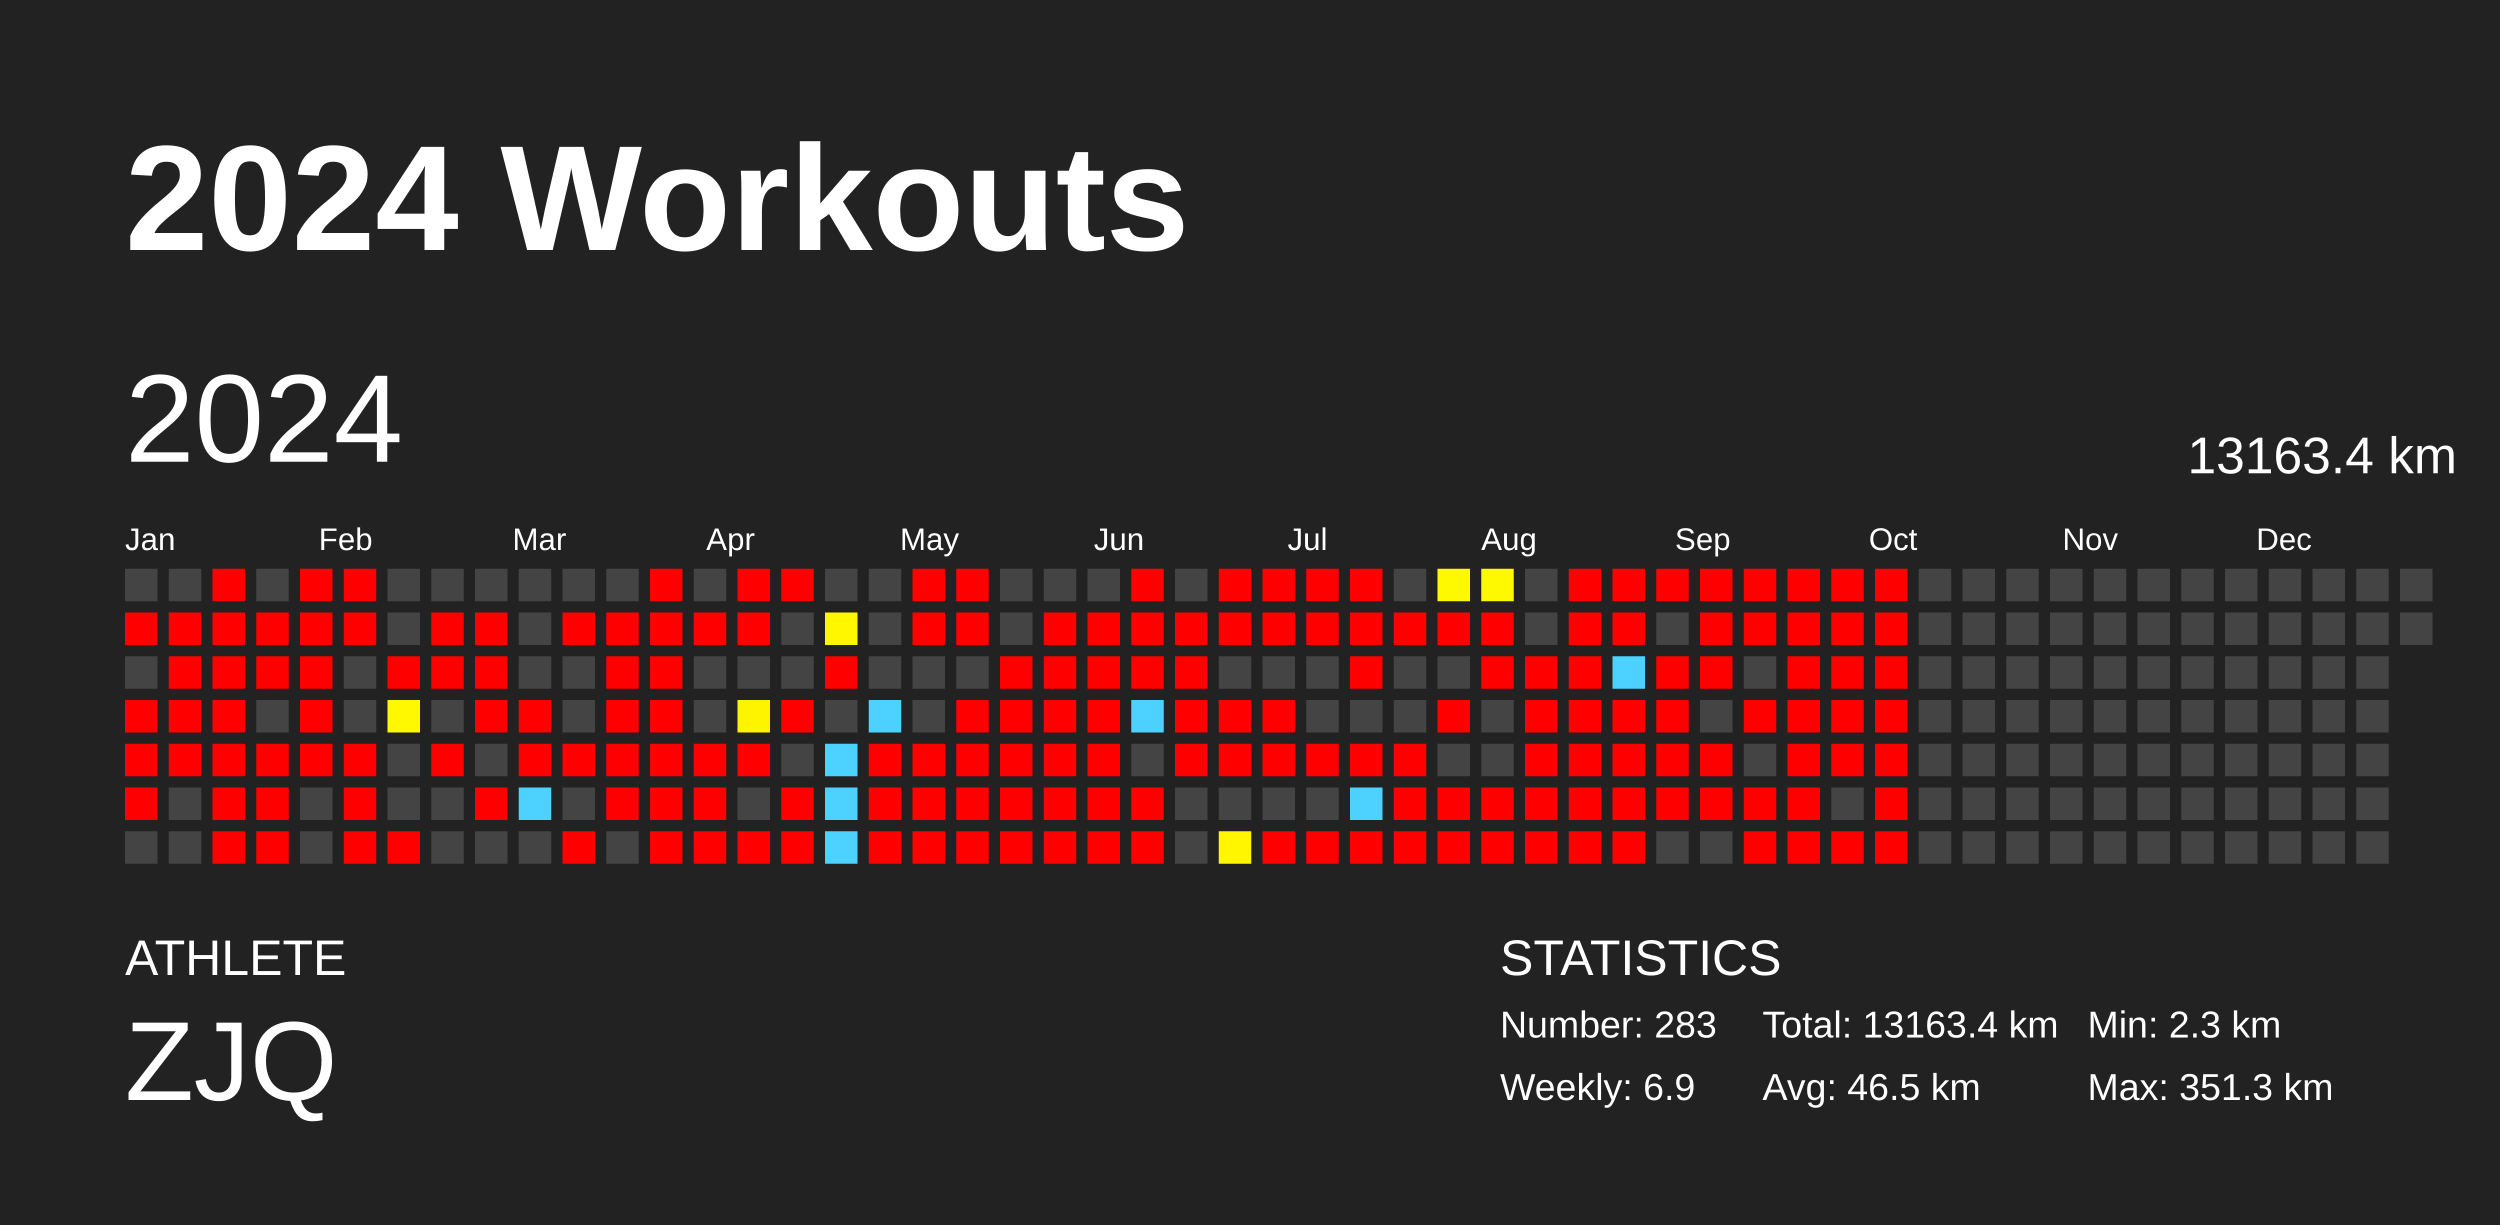
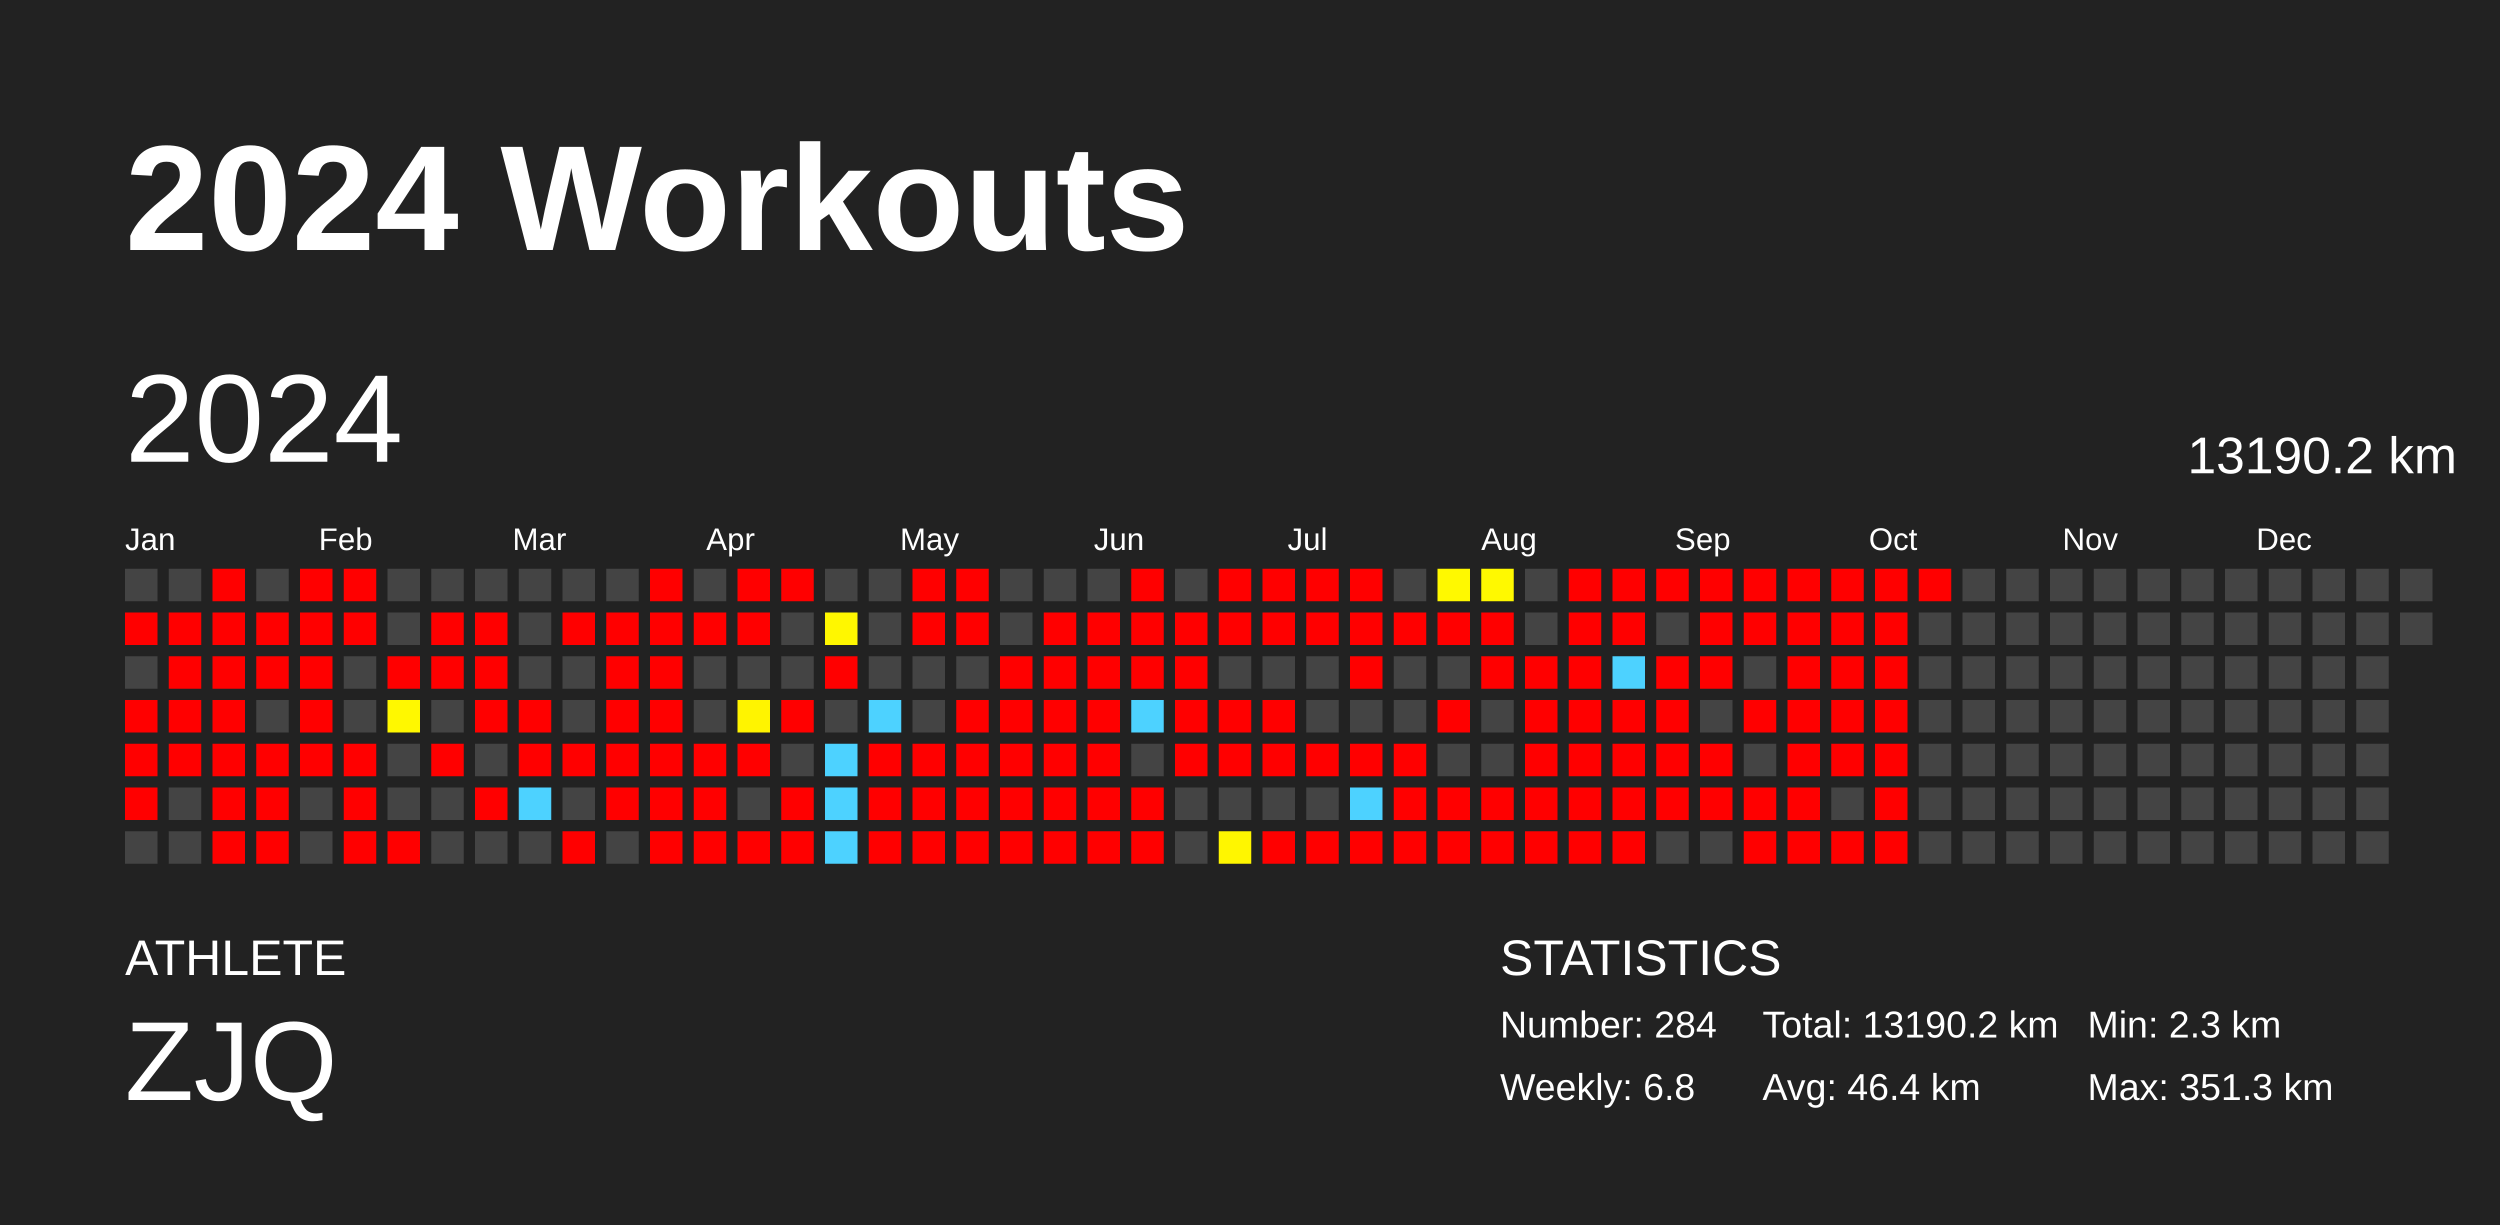
<svg xmlns="http://www.w3.org/2000/svg" baseProfile="full" height="98mm" version="1.1" viewBox="0,0,200,98" width="200mm">
  <defs />
  <rect fill="#222222" height="98" width="200" x="0" y="0" />
  <text fill="#FFFFFF" style="font-size:12px; font-family:Arial; font-weight:bold;" x="10" y="20">2024 Workouts</text>
  <text fill="#FFFFFF" style="font-size:4px; font-family:Arial" x="10" y="78">ATHLETE</text>
  <text fill="#FFFFFF" style="font-size:9px; font-family:Arial" x="10" y="88">ZJQ</text>
  <text fill="#FFFFFF" style="font-size:4px; font-family:Arial" x="120" y="78">STATISTICS</text>
-   <text fill="#FFFFFF" style="font-size:3px; font-family:Arial" x="120" y="83">Number: 283</text>
-   <text fill="#FFFFFF" style="font-size:3px; font-family:Arial" x="120" y="88">Weekly: 6.9</text>
-   <text fill="#FFFFFF" style="font-size:3px; font-family:Arial" x="141" y="83">Total: 13163.4 km</text>
-   <text fill="#FFFFFF" style="font-size:3px; font-family:Arial" x="141" y="88">Avg: 46.5 km</text>
+   <text fill="#FFFFFF" style="font-size:3px; font-family:Arial" x="120" y="83">Number: 284</text>
+   <text fill="#FFFFFF" style="font-size:3px; font-family:Arial" x="120" y="88">Weekly: 6.8</text>
+   <text fill="#FFFFFF" style="font-size:3px; font-family:Arial" x="141" y="83">Total: 13190.2 km</text>
+   <text fill="#FFFFFF" style="font-size:3px; font-family:Arial" x="141" y="88">Avg: 46.4 km</text>
  <text fill="#FFFFFF" style="font-size:3px; font-family:Arial" x="167" y="83">Min: 2.3 km</text>
  <text fill="#FFFFFF" style="font-size:3px; font-family:Arial" x="167" y="88">Max: 351.3 km</text>
  <text dominant-baseline="hanging" fill="#FFFFFF" style="font-size:10.0px; font-family:Arial;" x="10" y="30">2024</text>
-   <text dominant-baseline="hanging" fill="#FFFFFF" style="font-size:4.125px; font-family:Arial;" x="175" y="35">13163.4 km</text>
+   <text dominant-baseline="hanging" fill="#FFFFFF" style="font-size:4.125px; font-family:Arial;" x="175" y="35">13190.2 km</text>
  <text fill="#FFFFFF" style="font-size:2.5px; font-family:Arial" x="10.0" y="44">Jan</text>
  <text fill="#FFFFFF" style="font-size:2.5px; font-family:Arial" x="25.5" y="44">Feb</text>
  <text fill="#FFFFFF" style="font-size:2.5px; font-family:Arial" x="41.0" y="44">Mar</text>
  <text fill="#FFFFFF" style="font-size:2.5px; font-family:Arial" x="56.5" y="44">Apr</text>
  <text fill="#FFFFFF" style="font-size:2.5px; font-family:Arial" x="72.0" y="44">May</text>
  <text fill="#FFFFFF" style="font-size:2.5px; font-family:Arial" x="87.5" y="44">Jun</text>
  <text fill="#FFFFFF" style="font-size:2.5px; font-family:Arial" x="103.0" y="44">Jul</text>
  <text fill="#FFFFFF" style="font-size:2.5px; font-family:Arial" x="118.5" y="44">Aug</text>
  <text fill="#FFFFFF" style="font-size:2.5px; font-family:Arial" x="134.0" y="44">Sep</text>
  <text fill="#FFFFFF" style="font-size:2.5px; font-family:Arial" x="149.5" y="44">Oct</text>
  <text fill="#FFFFFF" style="font-size:2.5px; font-family:Arial" x="165.0" y="44">Nov</text>
  <text fill="#FFFFFF" style="font-size:2.5px; font-family:Arial" x="180.5" y="44">Dec</text>
  <rect fill="#444444" height="2.6" width="2.6" x="10.0" y="45.5" />
  <rect fill="red" height="2.6" width="2.6" x="10.0" y="49.0" />
  <rect fill="#444444" height="2.6" width="2.6" x="10.0" y="52.5" />
  <rect fill="red" height="2.6" width="2.6" x="10.0" y="56.0" />
  <rect fill="red" height="2.6" width="2.6" x="10.0" y="59.5" />
  <rect fill="red" height="2.6" width="2.6" x="10.0" y="63.0" />
  <rect fill="#444444" height="2.6" width="2.6" x="10.0" y="66.5" />
  <rect fill="#444444" height="2.6" width="2.6" x="13.5" y="45.5" />
  <rect fill="red" height="2.6" width="2.6" x="13.5" y="49.0" />
  <rect fill="red" height="2.6" width="2.6" x="13.5" y="52.5" />
  <rect fill="red" height="2.6" width="2.6" x="13.5" y="56.0" />
  <rect fill="red" height="2.6" width="2.6" x="13.5" y="59.5" />
  <rect fill="#444444" height="2.6" width="2.6" x="13.5" y="63.0" />
  <rect fill="#444444" height="2.6" width="2.6" x="13.5" y="66.5" />
  <rect fill="red" height="2.6" width="2.6" x="17.0" y="45.5" />
  <rect fill="red" height="2.6" width="2.6" x="17.0" y="49.0" />
  <rect fill="red" height="2.6" width="2.6" x="17.0" y="52.5" />
  <rect fill="red" height="2.6" width="2.6" x="17.0" y="56.0" />
  <rect fill="red" height="2.6" width="2.6" x="17.0" y="59.5" />
  <rect fill="red" height="2.6" width="2.6" x="17.0" y="63.0" />
  <rect fill="red" height="2.6" width="2.6" x="17.0" y="66.5" />
  <rect fill="#444444" height="2.6" width="2.6" x="20.5" y="45.5" />
  <rect fill="red" height="2.6" width="2.6" x="20.5" y="49.0" />
  <rect fill="red" height="2.6" width="2.6" x="20.5" y="52.5" />
  <rect fill="#444444" height="2.6" width="2.6" x="20.5" y="56.0" />
  <rect fill="red" height="2.6" width="2.6" x="20.5" y="59.5" />
  <rect fill="red" height="2.6" width="2.6" x="20.5" y="63.0" />
  <rect fill="red" height="2.6" width="2.6" x="20.5" y="66.5" />
  <rect fill="red" height="2.6" width="2.6" x="24.0" y="45.5" />
  <rect fill="red" height="2.6" width="2.6" x="24.0" y="49.0" />
  <rect fill="red" height="2.6" width="2.6" x="24.0" y="52.5" />
  <rect fill="red" height="2.6" width="2.6" x="24.0" y="56.0" />
  <rect fill="red" height="2.6" width="2.6" x="24.0" y="59.5" />
  <rect fill="#444444" height="2.6" width="2.6" x="24.0" y="63.0" />
  <rect fill="#444444" height="2.6" width="2.6" x="24.0" y="66.5" />
  <rect fill="red" height="2.6" width="2.6" x="27.5" y="45.5" />
  <rect fill="red" height="2.6" width="2.6" x="27.5" y="49.0" />
  <rect fill="#444444" height="2.6" width="2.6" x="27.5" y="52.5" />
  <rect fill="#444444" height="2.6" width="2.6" x="27.5" y="56.0" />
  <rect fill="red" height="2.6" width="2.6" x="27.5" y="59.5" />
  <rect fill="red" height="2.6" width="2.6" x="27.5" y="63.0" />
  <rect fill="red" height="2.6" width="2.6" x="27.5" y="66.5" />
  <rect fill="#444444" height="2.6" width="2.6" x="31.0" y="45.5" />
  <rect fill="#444444" height="2.6" width="2.6" x="31.0" y="49.0" />
  <rect fill="red" height="2.6" width="2.6" x="31.0" y="52.5" />
  <rect fill="#fff800" height="2.6" width="2.6" x="31.0" y="56.0" />
  <rect fill="#444444" height="2.6" width="2.6" x="31.0" y="59.5" />
  <rect fill="#444444" height="2.6" width="2.6" x="31.0" y="63.0" />
  <rect fill="red" height="2.6" width="2.6" x="31.0" y="66.5" />
  <rect fill="#444444" height="2.6" width="2.6" x="34.5" y="45.5" />
  <rect fill="red" height="2.6" width="2.6" x="34.5" y="49.0" />
  <rect fill="red" height="2.6" width="2.6" x="34.5" y="52.5" />
  <rect fill="#444444" height="2.6" width="2.6" x="34.5" y="56.0" />
  <rect fill="red" height="2.6" width="2.6" x="34.5" y="59.5" />
  <rect fill="#444444" height="2.6" width="2.6" x="34.5" y="63.0" />
  <rect fill="#444444" height="2.6" width="2.6" x="34.5" y="66.5" />
  <rect fill="#444444" height="2.6" width="2.6" x="38.0" y="45.5" />
  <rect fill="red" height="2.6" width="2.6" x="38.0" y="49.0" />
  <rect fill="red" height="2.6" width="2.6" x="38.0" y="52.5" />
  <rect fill="red" height="2.6" width="2.6" x="38.0" y="56.0" />
  <rect fill="#444444" height="2.6" width="2.6" x="38.0" y="59.5" />
  <rect fill="red" height="2.6" width="2.6" x="38.0" y="63.0" />
  <rect fill="#444444" height="2.6" width="2.6" x="38.0" y="66.5" />
  <rect fill="#444444" height="2.6" width="2.6" x="41.5" y="45.5" />
  <rect fill="#444444" height="2.6" width="2.6" x="41.5" y="49.0" />
  <rect fill="#444444" height="2.6" width="2.6" x="41.5" y="52.5" />
  <rect fill="red" height="2.6" width="2.6" x="41.5" y="56.0" />
  <rect fill="red" height="2.6" width="2.6" x="41.5" y="59.5" />
  <rect fill="#4dd2ff" height="2.6" width="2.6" x="41.5" y="63.0" />
  <rect fill="#444444" height="2.6" width="2.6" x="41.5" y="66.5" />
  <rect fill="#444444" height="2.6" width="2.6" x="45.0" y="45.5" />
  <rect fill="red" height="2.6" width="2.6" x="45.0" y="49.0" />
  <rect fill="#444444" height="2.6" width="2.6" x="45.0" y="52.5" />
  <rect fill="#444444" height="2.6" width="2.6" x="45.0" y="56.0" />
  <rect fill="red" height="2.6" width="2.6" x="45.0" y="59.5" />
  <rect fill="#444444" height="2.6" width="2.6" x="45.0" y="63.0" />
  <rect fill="red" height="2.6" width="2.6" x="45.0" y="66.5" />
  <rect fill="#444444" height="2.6" width="2.6" x="48.5" y="45.5" />
  <rect fill="red" height="2.6" width="2.6" x="48.5" y="49.0" />
  <rect fill="red" height="2.6" width="2.6" x="48.5" y="52.5" />
  <rect fill="red" height="2.6" width="2.6" x="48.5" y="56.0" />
  <rect fill="red" height="2.6" width="2.6" x="48.5" y="59.5" />
  <rect fill="red" height="2.6" width="2.6" x="48.5" y="63.0" />
  <rect fill="#444444" height="2.6" width="2.6" x="48.5" y="66.5" />
  <rect fill="red" height="2.6" width="2.6" x="52.0" y="45.5" />
  <rect fill="red" height="2.6" width="2.6" x="52.0" y="49.0" />
  <rect fill="red" height="2.6" width="2.6" x="52.0" y="52.5" />
  <rect fill="red" height="2.6" width="2.6" x="52.0" y="56.0" />
  <rect fill="red" height="2.6" width="2.6" x="52.0" y="59.5" />
  <rect fill="red" height="2.6" width="2.6" x="52.0" y="63.0" />
  <rect fill="red" height="2.6" width="2.6" x="52.0" y="66.5" />
  <rect fill="#444444" height="2.6" width="2.6" x="55.5" y="45.5" />
  <rect fill="red" height="2.6" width="2.6" x="55.5" y="49.0" />
  <rect fill="#444444" height="2.6" width="2.6" x="55.5" y="52.5" />
  <rect fill="#444444" height="2.6" width="2.6" x="55.5" y="56.0" />
  <rect fill="red" height="2.6" width="2.6" x="55.5" y="59.5" />
  <rect fill="red" height="2.6" width="2.6" x="55.5" y="63.0" />
  <rect fill="red" height="2.6" width="2.6" x="55.5" y="66.5" />
  <rect fill="red" height="2.6" width="2.6" x="59.0" y="45.5" />
  <rect fill="red" height="2.6" width="2.6" x="59.0" y="49.0" />
  <rect fill="#444444" height="2.6" width="2.6" x="59.0" y="52.5" />
  <rect fill="#fff400" height="2.6" width="2.6" x="59.0" y="56.0" />
  <rect fill="red" height="2.6" width="2.6" x="59.0" y="59.5" />
  <rect fill="#444444" height="2.6" width="2.6" x="59.0" y="63.0" />
  <rect fill="red" height="2.6" width="2.6" x="59.0" y="66.5" />
  <rect fill="red" height="2.6" width="2.6" x="62.5" y="45.5" />
  <rect fill="#444444" height="2.6" width="2.6" x="62.5" y="49.0" />
  <rect fill="#444444" height="2.6" width="2.6" x="62.5" y="52.5" />
  <rect fill="red" height="2.6" width="2.6" x="62.5" y="56.0" />
  <rect fill="#444444" height="2.6" width="2.6" x="62.5" y="59.5" />
  <rect fill="red" height="2.6" width="2.6" x="62.5" y="63.0" />
  <rect fill="red" height="2.6" width="2.6" x="62.5" y="66.5" />
  <rect fill="#444444" height="2.6" width="2.6" x="66.0" y="45.5" />
  <rect fill="#fff700" height="2.6" width="2.6" x="66.0" y="49.0" />
  <rect fill="red" height="2.6" width="2.6" x="66.0" y="52.5" />
  <rect fill="#444444" height="2.6" width="2.6" x="66.0" y="56.0" />
  <rect fill="#4dd2ff" height="2.6" width="2.6" x="66.0" y="59.5" />
  <rect fill="#4dd2ff" height="2.6" width="2.6" x="66.0" y="63.0" />
  <rect fill="#4dd2ff" height="2.6" width="2.6" x="66.0" y="66.5" />
  <rect fill="#444444" height="2.6" width="2.6" x="69.5" y="45.5" />
  <rect fill="#444444" height="2.6" width="2.6" x="69.5" y="49.0" />
  <rect fill="#444444" height="2.6" width="2.6" x="69.5" y="52.5" />
  <rect fill="#4dd2ff" height="2.6" width="2.6" x="69.5" y="56.0" />
  <rect fill="red" height="2.6" width="2.6" x="69.5" y="59.5" />
  <rect fill="red" height="2.6" width="2.6" x="69.5" y="63.0" />
  <rect fill="red" height="2.6" width="2.6" x="69.5" y="66.5" />
  <rect fill="red" height="2.6" width="2.6" x="73.0" y="45.5" />
  <rect fill="red" height="2.6" width="2.6" x="73.0" y="49.0" />
  <rect fill="#444444" height="2.6" width="2.6" x="73.0" y="52.5" />
  <rect fill="#444444" height="2.6" width="2.6" x="73.0" y="56.0" />
  <rect fill="red" height="2.6" width="2.6" x="73.0" y="59.5" />
  <rect fill="red" height="2.6" width="2.6" x="73.0" y="63.0" />
  <rect fill="red" height="2.6" width="2.6" x="73.0" y="66.5" />
  <rect fill="red" height="2.6" width="2.6" x="76.5" y="45.5" />
  <rect fill="red" height="2.6" width="2.6" x="76.5" y="49.0" />
  <rect fill="#444444" height="2.6" width="2.6" x="76.5" y="52.5" />
  <rect fill="red" height="2.6" width="2.6" x="76.5" y="56.0" />
  <rect fill="red" height="2.6" width="2.6" x="76.5" y="59.5" />
  <rect fill="red" height="2.6" width="2.6" x="76.5" y="63.0" />
  <rect fill="red" height="2.6" width="2.6" x="76.5" y="66.5" />
  <rect fill="#444444" height="2.6" width="2.6" x="80.0" y="45.5" />
  <rect fill="#444444" height="2.6" width="2.6" x="80.0" y="49.0" />
  <rect fill="red" height="2.6" width="2.6" x="80.0" y="52.5" />
  <rect fill="red" height="2.6" width="2.6" x="80.0" y="56.0" />
  <rect fill="red" height="2.6" width="2.6" x="80.0" y="59.5" />
  <rect fill="red" height="2.6" width="2.6" x="80.0" y="63.0" />
  <rect fill="red" height="2.6" width="2.6" x="80.0" y="66.5" />
  <rect fill="#444444" height="2.6" width="2.6" x="83.5" y="45.5" />
  <rect fill="red" height="2.6" width="2.6" x="83.5" y="49.0" />
  <rect fill="red" height="2.6" width="2.6" x="83.5" y="52.5" />
  <rect fill="red" height="2.6" width="2.6" x="83.5" y="56.0" />
  <rect fill="red" height="2.6" width="2.6" x="83.5" y="59.5" />
  <rect fill="red" height="2.6" width="2.6" x="83.5" y="63.0" />
  <rect fill="red" height="2.6" width="2.6" x="83.5" y="66.5" />
  <rect fill="#444444" height="2.6" width="2.6" x="87.0" y="45.5" />
  <rect fill="red" height="2.6" width="2.6" x="87.0" y="49.0" />
  <rect fill="red" height="2.6" width="2.6" x="87.0" y="52.5" />
  <rect fill="red" height="2.6" width="2.6" x="87.0" y="56.0" />
  <rect fill="red" height="2.6" width="2.6" x="87.0" y="59.5" />
  <rect fill="red" height="2.6" width="2.6" x="87.0" y="63.0" />
  <rect fill="red" height="2.6" width="2.6" x="87.0" y="66.5" />
  <rect fill="red" height="2.6" width="2.6" x="90.5" y="45.5" />
  <rect fill="red" height="2.6" width="2.6" x="90.5" y="49.0" />
  <rect fill="red" height="2.6" width="2.6" x="90.5" y="52.5" />
  <rect fill="#4dd2ff" height="2.6" width="2.6" x="90.5" y="56.0" />
  <rect fill="#444444" height="2.6" width="2.6" x="90.5" y="59.5" />
  <rect fill="red" height="2.6" width="2.6" x="90.5" y="63.0" />
  <rect fill="red" height="2.6" width="2.6" x="90.5" y="66.5" />
  <rect fill="#444444" height="2.6" width="2.6" x="94.0" y="45.5" />
  <rect fill="red" height="2.6" width="2.6" x="94.0" y="49.0" />
  <rect fill="red" height="2.6" width="2.6" x="94.0" y="52.5" />
  <rect fill="red" height="2.6" width="2.6" x="94.0" y="56.0" />
  <rect fill="red" height="2.6" width="2.6" x="94.0" y="59.5" />
  <rect fill="#444444" height="2.6" width="2.6" x="94.0" y="63.0" />
  <rect fill="#444444" height="2.6" width="2.6" x="94.0" y="66.5" />
  <rect fill="red" height="2.6" width="2.6" x="97.5" y="45.5" />
  <rect fill="red" height="2.6" width="2.6" x="97.5" y="49.0" />
  <rect fill="#444444" height="2.6" width="2.6" x="97.5" y="52.5" />
  <rect fill="red" height="2.6" width="2.6" x="97.5" y="56.0" />
  <rect fill="red" height="2.6" width="2.6" x="97.5" y="59.5" />
  <rect fill="#444444" height="2.6" width="2.6" x="97.5" y="63.0" />
  <rect fill="#fff600" height="2.6" width="2.6" x="97.5" y="66.5" />
  <rect fill="red" height="2.6" width="2.6" x="101.0" y="45.5" />
  <rect fill="red" height="2.6" width="2.6" x="101.0" y="49.0" />
  <rect fill="#444444" height="2.6" width="2.6" x="101.0" y="52.5" />
  <rect fill="red" height="2.6" width="2.6" x="101.0" y="56.0" />
  <rect fill="red" height="2.6" width="2.6" x="101.0" y="59.5" />
  <rect fill="#444444" height="2.6" width="2.6" x="101.0" y="63.0" />
  <rect fill="red" height="2.6" width="2.6" x="101.0" y="66.5" />
  <rect fill="red" height="2.6" width="2.6" x="104.5" y="45.5" />
  <rect fill="red" height="2.6" width="2.6" x="104.5" y="49.0" />
  <rect fill="#444444" height="2.6" width="2.6" x="104.5" y="52.5" />
  <rect fill="#444444" height="2.6" width="2.6" x="104.5" y="56.0" />
  <rect fill="red" height="2.6" width="2.6" x="104.5" y="59.5" />
  <rect fill="#444444" height="2.6" width="2.6" x="104.5" y="63.0" />
  <rect fill="red" height="2.6" width="2.6" x="104.5" y="66.5" />
  <rect fill="red" height="2.6" width="2.6" x="108.0" y="45.5" />
  <rect fill="red" height="2.6" width="2.6" x="108.0" y="49.0" />
  <rect fill="red" height="2.6" width="2.6" x="108.0" y="52.5" />
  <rect fill="#444444" height="2.6" width="2.6" x="108.0" y="56.0" />
  <rect fill="red" height="2.6" width="2.6" x="108.0" y="59.5" />
  <rect fill="#4dd2ff" height="2.6" width="2.6" x="108.0" y="63.0" />
  <rect fill="red" height="2.6" width="2.6" x="108.0" y="66.5" />
  <rect fill="#444444" height="2.6" width="2.6" x="111.5" y="45.5" />
  <rect fill="red" height="2.6" width="2.6" x="111.5" y="49.0" />
  <rect fill="#444444" height="2.6" width="2.6" x="111.5" y="52.5" />
  <rect fill="#444444" height="2.6" width="2.6" x="111.5" y="56.0" />
  <rect fill="red" height="2.6" width="2.6" x="111.5" y="59.5" />
  <rect fill="red" height="2.6" width="2.6" x="111.5" y="63.0" />
  <rect fill="red" height="2.6" width="2.6" x="111.5" y="66.5" />
  <rect fill="#fff900" height="2.6" width="2.6" x="115.0" y="45.5" />
  <rect fill="red" height="2.6" width="2.6" x="115.0" y="49.0" />
  <rect fill="#444444" height="2.6" width="2.6" x="115.0" y="52.5" />
  <rect fill="red" height="2.6" width="2.6" x="115.0" y="56.0" />
  <rect fill="#444444" height="2.6" width="2.6" x="115.0" y="59.5" />
  <rect fill="red" height="2.6" width="2.6" x="115.0" y="63.0" />
  <rect fill="red" height="2.6" width="2.6" x="115.0" y="66.5" />
  <rect fill="#fff900" height="2.6" width="2.6" x="118.5" y="45.5" />
  <rect fill="red" height="2.6" width="2.6" x="118.5" y="49.0" />
  <rect fill="red" height="2.6" width="2.6" x="118.5" y="52.5" />
  <rect fill="#444444" height="2.6" width="2.6" x="118.5" y="56.0" />
  <rect fill="#444444" height="2.6" width="2.6" x="118.5" y="59.5" />
  <rect fill="red" height="2.6" width="2.6" x="118.5" y="63.0" />
  <rect fill="red" height="2.6" width="2.6" x="118.5" y="66.5" />
  <rect fill="#444444" height="2.6" width="2.6" x="122.0" y="45.5" />
  <rect fill="#444444" height="2.6" width="2.6" x="122.0" y="49.0" />
  <rect fill="red" height="2.6" width="2.6" x="122.0" y="52.5" />
  <rect fill="red" height="2.6" width="2.6" x="122.0" y="56.0" />
  <rect fill="red" height="2.6" width="2.6" x="122.0" y="59.5" />
  <rect fill="red" height="2.6" width="2.6" x="122.0" y="63.0" />
  <rect fill="red" height="2.6" width="2.6" x="122.0" y="66.5" />
  <rect fill="red" height="2.6" width="2.6" x="125.5" y="45.5" />
  <rect fill="red" height="2.6" width="2.6" x="125.5" y="49.0" />
  <rect fill="red" height="2.6" width="2.6" x="125.5" y="52.5" />
  <rect fill="red" height="2.6" width="2.6" x="125.5" y="56.0" />
  <rect fill="red" height="2.6" width="2.6" x="125.5" y="59.5" />
  <rect fill="red" height="2.6" width="2.6" x="125.5" y="63.0" />
  <rect fill="red" height="2.6" width="2.6" x="125.5" y="66.5" />
  <rect fill="red" height="2.6" width="2.6" x="129.0" y="45.5" />
  <rect fill="red" height="2.6" width="2.6" x="129.0" y="49.0" />
  <rect fill="#4dd2ff" height="2.6" width="2.6" x="129.0" y="52.5" />
  <rect fill="red" height="2.6" width="2.6" x="129.0" y="56.0" />
  <rect fill="red" height="2.6" width="2.6" x="129.0" y="59.5" />
  <rect fill="red" height="2.6" width="2.6" x="129.0" y="63.0" />
  <rect fill="red" height="2.6" width="2.6" x="129.0" y="66.5" />
  <rect fill="red" height="2.6" width="2.6" x="132.5" y="45.5" />
  <rect fill="#444444" height="2.6" width="2.6" x="132.5" y="49.0" />
  <rect fill="red" height="2.6" width="2.6" x="132.5" y="52.5" />
  <rect fill="red" height="2.6" width="2.6" x="132.5" y="56.0" />
  <rect fill="red" height="2.6" width="2.6" x="132.5" y="59.5" />
  <rect fill="red" height="2.6" width="2.6" x="132.5" y="63.0" />
  <rect fill="#444444" height="2.6" width="2.6" x="132.5" y="66.5" />
  <rect fill="red" height="2.6" width="2.6" x="136.0" y="45.5" />
  <rect fill="red" height="2.6" width="2.6" x="136.0" y="49.0" />
  <rect fill="red" height="2.6" width="2.6" x="136.0" y="52.5" />
  <rect fill="#444444" height="2.6" width="2.6" x="136.0" y="56.0" />
  <rect fill="red" height="2.6" width="2.6" x="136.0" y="59.5" />
  <rect fill="red" height="2.6" width="2.6" x="136.0" y="63.0" />
  <rect fill="#444444" height="2.6" width="2.6" x="136.0" y="66.5" />
  <rect fill="red" height="2.6" width="2.6" x="139.5" y="45.5" />
  <rect fill="red" height="2.6" width="2.6" x="139.5" y="49.0" />
  <rect fill="#444444" height="2.6" width="2.6" x="139.5" y="52.5" />
  <rect fill="red" height="2.6" width="2.6" x="139.5" y="56.0" />
  <rect fill="#444444" height="2.6" width="2.6" x="139.5" y="59.5" />
  <rect fill="red" height="2.6" width="2.6" x="139.5" y="63.0" />
  <rect fill="red" height="2.6" width="2.6" x="139.5" y="66.5" />
  <rect fill="red" height="2.6" width="2.6" x="143.0" y="45.5" />
  <rect fill="red" height="2.6" width="2.6" x="143.0" y="49.0" />
  <rect fill="red" height="2.6" width="2.6" x="143.0" y="52.5" />
  <rect fill="red" height="2.6" width="2.6" x="143.0" y="56.0" />
  <rect fill="red" height="2.6" width="2.6" x="143.0" y="59.5" />
  <rect fill="red" height="2.6" width="2.6" x="143.0" y="63.0" />
  <rect fill="red" height="2.6" width="2.6" x="143.0" y="66.5" />
  <rect fill="red" height="2.6" width="2.6" x="146.5" y="45.5" />
  <rect fill="red" height="2.6" width="2.6" x="146.5" y="49.0" />
  <rect fill="red" height="2.6" width="2.6" x="146.5" y="52.5" />
  <rect fill="red" height="2.6" width="2.6" x="146.5" y="56.0" />
  <rect fill="red" height="2.6" width="2.6" x="146.5" y="59.5" />
  <rect fill="#444444" height="2.6" width="2.6" x="146.5" y="63.0" />
  <rect fill="red" height="2.6" width="2.6" x="146.5" y="66.5" />
  <rect fill="red" height="2.6" width="2.6" x="150.0" y="45.5" />
  <rect fill="red" height="2.6" width="2.6" x="150.0" y="49.0" />
  <rect fill="red" height="2.6" width="2.6" x="150.0" y="52.5" />
  <rect fill="red" height="2.6" width="2.6" x="150.0" y="56.0" />
  <rect fill="red" height="2.6" width="2.6" x="150.0" y="59.5" />
  <rect fill="red" height="2.6" width="2.6" x="150.0" y="63.0" />
  <rect fill="red" height="2.6" width="2.6" x="150.0" y="66.5" />
-   <rect fill="#444444" height="2.6" width="2.6" x="153.5" y="45.5" />
+   <rect fill="red" height="2.6" width="2.6" x="153.5" y="45.5" />
  <rect fill="#444444" height="2.6" width="2.6" x="153.5" y="49.0" />
  <rect fill="#444444" height="2.6" width="2.6" x="153.5" y="52.5" />
  <rect fill="#444444" height="2.6" width="2.6" x="153.5" y="56.0" />
  <rect fill="#444444" height="2.6" width="2.6" x="153.5" y="59.5" />
  <rect fill="#444444" height="2.6" width="2.6" x="153.5" y="63.0" />
  <rect fill="#444444" height="2.6" width="2.6" x="153.5" y="66.5" />
  <rect fill="#444444" height="2.6" width="2.6" x="157.0" y="45.5" />
  <rect fill="#444444" height="2.6" width="2.6" x="157.0" y="49.0" />
  <rect fill="#444444" height="2.6" width="2.6" x="157.0" y="52.5" />
  <rect fill="#444444" height="2.6" width="2.6" x="157.0" y="56.0" />
  <rect fill="#444444" height="2.6" width="2.6" x="157.0" y="59.5" />
  <rect fill="#444444" height="2.6" width="2.6" x="157.0" y="63.0" />
  <rect fill="#444444" height="2.6" width="2.6" x="157.0" y="66.5" />
  <rect fill="#444444" height="2.6" width="2.6" x="160.5" y="45.5" />
  <rect fill="#444444" height="2.6" width="2.6" x="160.5" y="49.0" />
  <rect fill="#444444" height="2.6" width="2.6" x="160.5" y="52.5" />
  <rect fill="#444444" height="2.6" width="2.6" x="160.5" y="56.0" />
  <rect fill="#444444" height="2.6" width="2.6" x="160.5" y="59.5" />
  <rect fill="#444444" height="2.6" width="2.6" x="160.5" y="63.0" />
  <rect fill="#444444" height="2.6" width="2.6" x="160.5" y="66.5" />
  <rect fill="#444444" height="2.6" width="2.6" x="164.0" y="45.5" />
  <rect fill="#444444" height="2.6" width="2.6" x="164.0" y="49.0" />
  <rect fill="#444444" height="2.6" width="2.6" x="164.0" y="52.5" />
  <rect fill="#444444" height="2.6" width="2.6" x="164.0" y="56.0" />
  <rect fill="#444444" height="2.6" width="2.6" x="164.0" y="59.5" />
  <rect fill="#444444" height="2.6" width="2.6" x="164.0" y="63.0" />
  <rect fill="#444444" height="2.6" width="2.6" x="164.0" y="66.5" />
  <rect fill="#444444" height="2.6" width="2.6" x="167.5" y="45.5" />
  <rect fill="#444444" height="2.6" width="2.6" x="167.5" y="49.0" />
  <rect fill="#444444" height="2.6" width="2.6" x="167.5" y="52.5" />
  <rect fill="#444444" height="2.6" width="2.6" x="167.5" y="56.0" />
  <rect fill="#444444" height="2.6" width="2.6" x="167.5" y="59.5" />
  <rect fill="#444444" height="2.6" width="2.6" x="167.5" y="63.0" />
  <rect fill="#444444" height="2.6" width="2.6" x="167.5" y="66.5" />
  <rect fill="#444444" height="2.6" width="2.6" x="171.0" y="45.5" />
  <rect fill="#444444" height="2.6" width="2.6" x="171.0" y="49.0" />
  <rect fill="#444444" height="2.6" width="2.6" x="171.0" y="52.5" />
  <rect fill="#444444" height="2.6" width="2.6" x="171.0" y="56.0" />
  <rect fill="#444444" height="2.6" width="2.6" x="171.0" y="59.5" />
  <rect fill="#444444" height="2.6" width="2.6" x="171.0" y="63.0" />
  <rect fill="#444444" height="2.6" width="2.6" x="171.0" y="66.5" />
  <rect fill="#444444" height="2.6" width="2.6" x="174.5" y="45.5" />
  <rect fill="#444444" height="2.6" width="2.6" x="174.5" y="49.0" />
  <rect fill="#444444" height="2.6" width="2.6" x="174.5" y="52.5" />
  <rect fill="#444444" height="2.6" width="2.6" x="174.5" y="56.0" />
  <rect fill="#444444" height="2.6" width="2.6" x="174.5" y="59.5" />
  <rect fill="#444444" height="2.6" width="2.6" x="174.5" y="63.0" />
  <rect fill="#444444" height="2.6" width="2.6" x="174.5" y="66.5" />
  <rect fill="#444444" height="2.6" width="2.6" x="178.0" y="45.5" />
  <rect fill="#444444" height="2.6" width="2.6" x="178.0" y="49.0" />
  <rect fill="#444444" height="2.6" width="2.6" x="178.0" y="52.5" />
  <rect fill="#444444" height="2.6" width="2.6" x="178.0" y="56.0" />
  <rect fill="#444444" height="2.6" width="2.6" x="178.0" y="59.5" />
  <rect fill="#444444" height="2.6" width="2.6" x="178.0" y="63.0" />
  <rect fill="#444444" height="2.6" width="2.6" x="178.0" y="66.5" />
  <rect fill="#444444" height="2.6" width="2.6" x="181.5" y="45.5" />
  <rect fill="#444444" height="2.6" width="2.6" x="181.5" y="49.0" />
  <rect fill="#444444" height="2.6" width="2.6" x="181.5" y="52.5" />
  <rect fill="#444444" height="2.6" width="2.6" x="181.5" y="56.0" />
  <rect fill="#444444" height="2.6" width="2.6" x="181.5" y="59.5" />
  <rect fill="#444444" height="2.6" width="2.6" x="181.5" y="63.0" />
  <rect fill="#444444" height="2.6" width="2.6" x="181.5" y="66.5" />
  <rect fill="#444444" height="2.6" width="2.6" x="185.0" y="45.5" />
  <rect fill="#444444" height="2.6" width="2.6" x="185.0" y="49.0" />
  <rect fill="#444444" height="2.6" width="2.6" x="185.0" y="52.5" />
  <rect fill="#444444" height="2.6" width="2.6" x="185.0" y="56.0" />
  <rect fill="#444444" height="2.6" width="2.6" x="185.0" y="59.5" />
  <rect fill="#444444" height="2.6" width="2.6" x="185.0" y="63.0" />
  <rect fill="#444444" height="2.6" width="2.6" x="185.0" y="66.5" />
  <rect fill="#444444" height="2.6" width="2.6" x="188.5" y="45.5" />
  <rect fill="#444444" height="2.6" width="2.6" x="188.5" y="49.0" />
  <rect fill="#444444" height="2.6" width="2.6" x="188.5" y="52.5" />
  <rect fill="#444444" height="2.6" width="2.6" x="188.5" y="56.0" />
  <rect fill="#444444" height="2.6" width="2.6" x="188.5" y="59.5" />
  <rect fill="#444444" height="2.6" width="2.6" x="188.5" y="63.0" />
  <rect fill="#444444" height="2.6" width="2.6" x="188.5" y="66.5" />
  <rect fill="#444444" height="2.6" width="2.6" x="192.0" y="45.5" />
  <rect fill="#444444" height="2.6" width="2.6" x="192.0" y="49.0" />
</svg>
